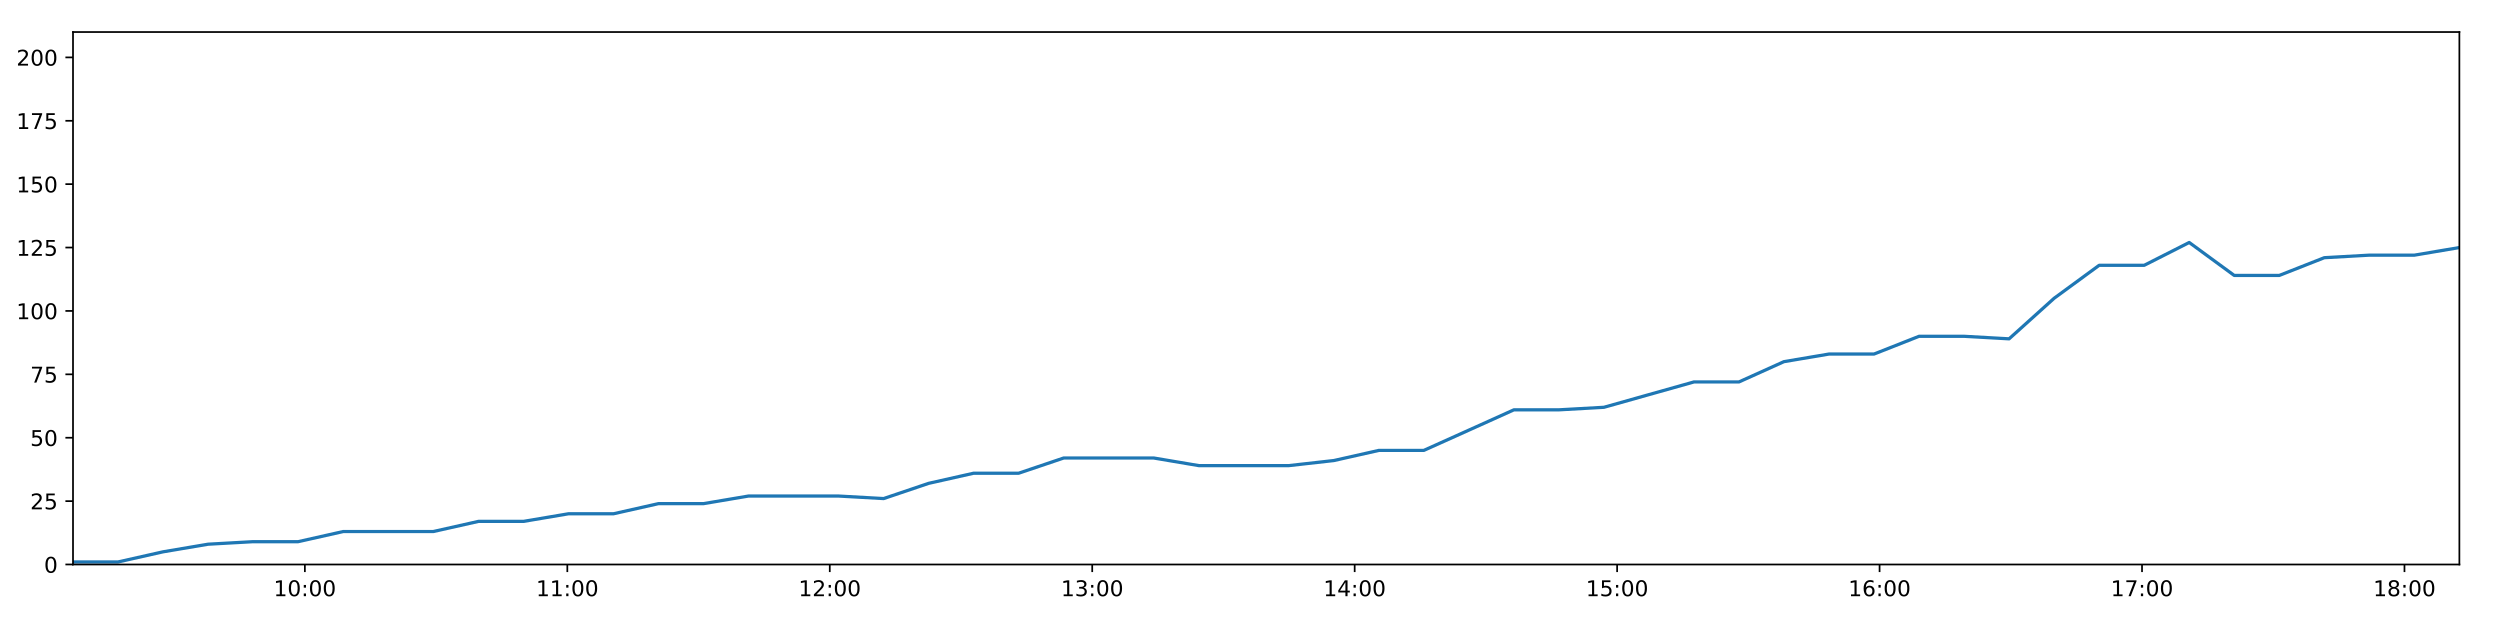
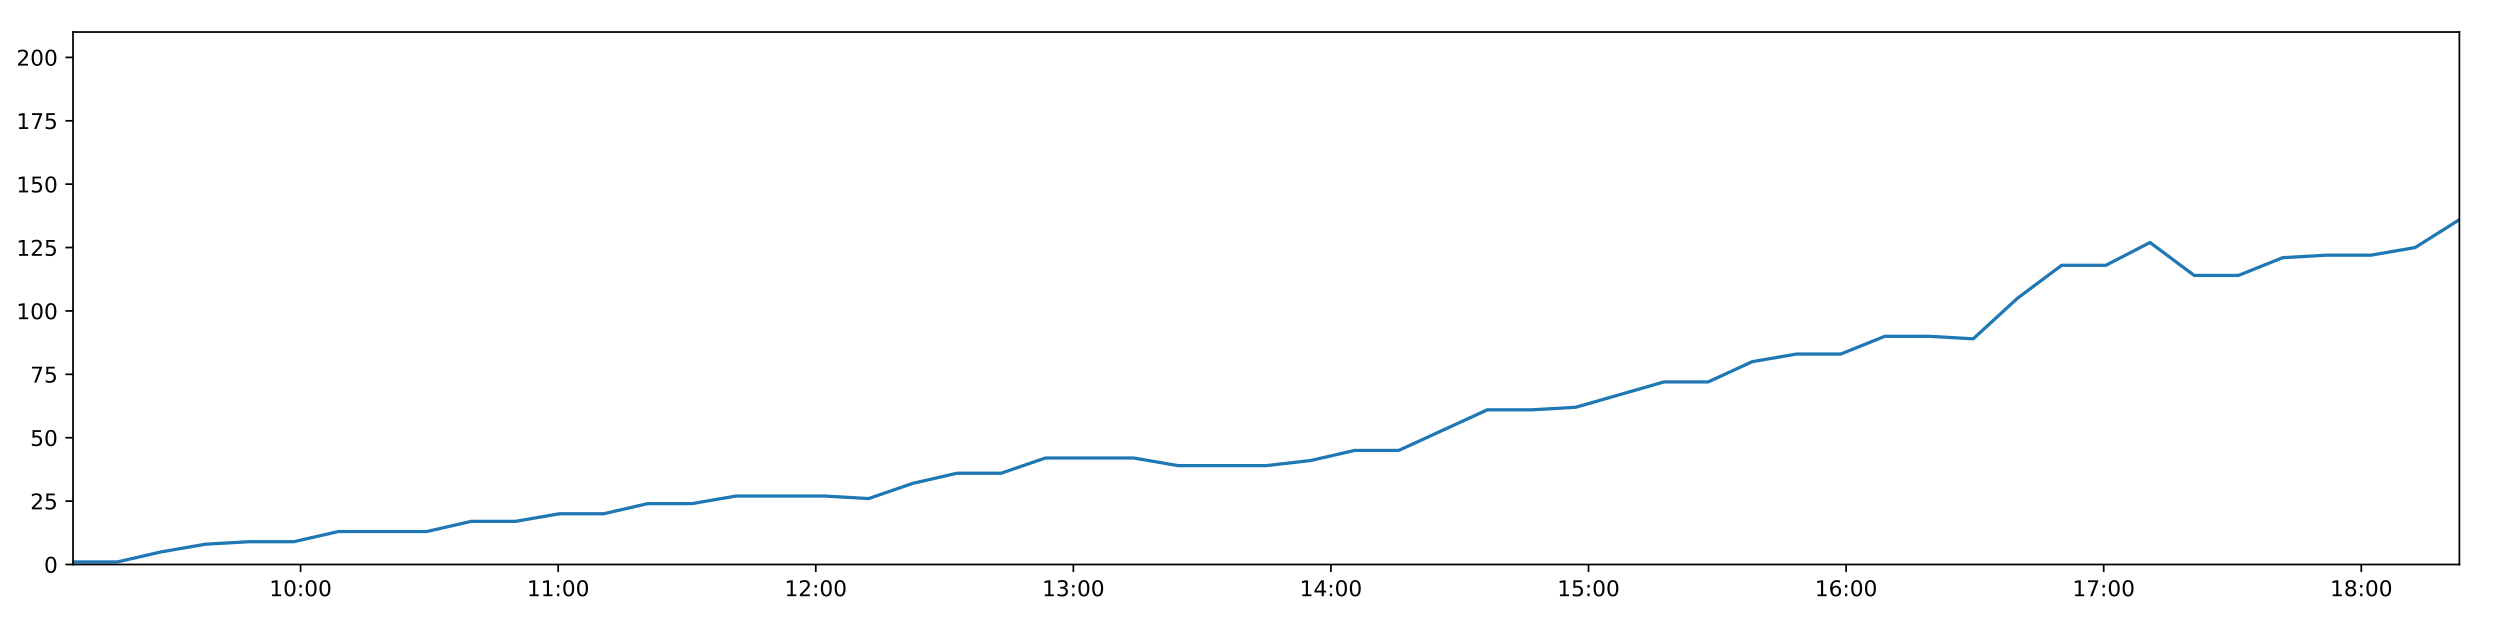
<svg xmlns="http://www.w3.org/2000/svg" xmlns:xlink="http://www.w3.org/1999/xlink" height="288pt" version="1.1" viewBox="0 0 1152 288" width="1152pt">
  <defs>
    <style type="text/css">
*{stroke-linecap:butt;stroke-linejoin:round;}
  </style>
  </defs>
  <g id="figure_1">
    <g id="patch_1">
      <path d="M 0 288  L 1152 288  L 1152 0  L 0 0  z " style="fill:#ffffff;" />
    </g>
    <g id="axes_1">
      <g id="patch_2">
        <path d="M 33.64 260.12  L 1133.28 260.12  L 1133.28 14.76  L 33.64 14.76  z " style="fill:#ffffff;" />
      </g>
      <g id="matplotlib.axis_1">
        <g id="xtick_1">
          <g id="line2d_1">
            <defs>
-               <path d="M 0 0  L 0 3.5  " id="mae352c3d47" style="stroke:#000000;stroke-width:0.8;" />
-             </defs>
-             <g>
-               <use style="stroke:#000000;stroke-width:0.8;" x="140.485" xlink:href="#mae352c3d47" y="260.12" />
+               <path d="M 0 0  L 0 3.5  " id="m1a9bdb682e" style="stroke:#000000;stroke-width:0.8;" />
+             </defs>
+             <g>
+               <use style="stroke:#000000;stroke-width:0.8;" x="138.506" xlink:href="#m1a9bdb682e" y="260.12" />
            </g>
          </g>
          <g id="text_1">
            <defs>
              <path d="M 12.406 8.297  L 28.516 8.297  L 28.516 63.922  L 10.984 60.406  L 10.984 69.391  L 28.422 72.906  L 38.281 72.906  L 38.281 8.297  L 54.391 8.297  L 54.391 0  L 12.406 0  z " id="DejaVuSans-49" />
              <path d="M 31.781 66.406  Q 24.172 66.406 20.328 58.906  Q 16.5 51.422 16.5 36.375  Q 16.5 21.391 20.328 13.891  Q 24.172 6.391 31.781 6.391  Q 39.453 6.391 43.281 13.891  Q 47.125 21.391 47.125 36.375  Q 47.125 51.422 43.281 58.906  Q 39.453 66.406 31.781 66.406  z M 31.781 74.219  Q 44.047 74.219 50.516 64.516  Q 56.984 54.828 56.984 36.375  Q 56.984 17.969 50.516 8.266  Q 44.047 -1.422 31.781 -1.422  Q 19.531 -1.422 13.062 8.266  Q 6.594 17.969 6.594 36.375  Q 6.594 54.828 13.062 64.516  Q 19.531 74.219 31.781 74.219  z " id="DejaVuSans-48" />
              <path d="M 11.719 12.406  L 22.016 12.406  L 22.016 0  L 11.719 0  z M 11.719 51.703  L 22.016 51.703  L 22.016 39.312  L 11.719 39.312  z " id="DejaVuSans-58" />
            </defs>
-             <g transform="translate(126.0756 274.7184)scale(0.1 -0.1)">
+             <g transform="translate(124.0963 274.7184)scale(0.1 -0.1)">
              <use xlink:href="#DejaVuSans-49" />
              <use x="63.623" xlink:href="#DejaVuSans-48" />
              <use x="127.246" xlink:href="#DejaVuSans-58" />
              <use x="160.938" xlink:href="#DejaVuSans-48" />
              <use x="224.561" xlink:href="#DejaVuSans-48" />
            </g>
          </g>
        </g>
        <g id="xtick_2">
          <g id="line2d_2">
            <g>
-               <use style="stroke:#000000;stroke-width:0.8;" x="261.422" xlink:href="#mae352c3d47" y="260.12" />
+               <use style="stroke:#000000;stroke-width:0.8;" x="257.202" xlink:href="#m1a9bdb682e" y="260.12" />
            </g>
          </g>
          <g id="text_2">
-             <g transform="translate(247.0126 274.7184)scale(0.1 -0.1)">
+             <g transform="translate(242.793 274.7184)scale(0.1 -0.1)">
              <use xlink:href="#DejaVuSans-49" />
              <use x="63.623" xlink:href="#DejaVuSans-49" />
              <use x="127.246" xlink:href="#DejaVuSans-58" />
              <use x="160.938" xlink:href="#DejaVuSans-48" />
              <use x="224.561" xlink:href="#DejaVuSans-48" />
            </g>
          </g>
        </g>
        <g id="xtick_3">
          <g id="line2d_3">
            <g>
-               <use style="stroke:#000000;stroke-width:0.8;" x="382.359" xlink:href="#mae352c3d47" y="260.12" />
+               <use style="stroke:#000000;stroke-width:0.8;" x="375.899" xlink:href="#m1a9bdb682e" y="260.12" />
            </g>
          </g>
          <g id="text_3">
            <defs>
              <path d="M 19.188 8.297  L 53.609 8.297  L 53.609 0  L 7.328 0  L 7.328 8.297  Q 12.938 14.109 22.625 23.891  Q 32.328 33.688 34.812 36.531  Q 39.547 41.844 41.422 45.531  Q 43.312 49.219 43.312 52.781  Q 43.312 58.594 39.234 62.25  Q 35.156 65.922 28.609 65.922  Q 23.969 65.922 18.812 64.312  Q 13.672 62.703 7.812 59.422  L 7.812 69.391  Q 13.766 71.781 18.938 73  Q 24.125 74.219 28.422 74.219  Q 39.75 74.219 46.484 68.547  Q 53.219 62.891 53.219 53.422  Q 53.219 48.922 51.531 44.891  Q 49.859 40.875 45.406 35.406  Q 44.188 33.984 37.641 27.219  Q 31.109 20.453 19.188 8.297  z " id="DejaVuSans-50" />
            </defs>
-             <g transform="translate(367.9495 274.7184)scale(0.1 -0.1)">
+             <g transform="translate(361.4896 274.7184)scale(0.1 -0.1)">
              <use xlink:href="#DejaVuSans-49" />
              <use x="63.623" xlink:href="#DejaVuSans-50" />
              <use x="127.246" xlink:href="#DejaVuSans-58" />
              <use x="160.938" xlink:href="#DejaVuSans-48" />
              <use x="224.561" xlink:href="#DejaVuSans-48" />
            </g>
          </g>
        </g>
        <g id="xtick_4">
          <g id="line2d_4">
            <g>
-               <use style="stroke:#000000;stroke-width:0.8;" x="503.296" xlink:href="#mae352c3d47" y="260.12" />
+               <use style="stroke:#000000;stroke-width:0.8;" x="494.596" xlink:href="#m1a9bdb682e" y="260.12" />
            </g>
          </g>
          <g id="text_4">
            <defs>
              <path d="M 40.578 39.312  Q 47.656 37.797 51.625 33  Q 55.609 28.219 55.609 21.188  Q 55.609 10.406 48.188 4.484  Q 40.766 -1.422 27.094 -1.422  Q 22.516 -1.422 17.656 -0.516  Q 12.797 0.391 7.625 2.203  L 7.625 11.719  Q 11.719 9.328 16.594 8.109  Q 21.484 6.891 26.812 6.891  Q 36.078 6.891 40.938 10.547  Q 45.797 14.203 45.797 21.188  Q 45.797 27.641 41.281 31.266  Q 36.766 34.906 28.719 34.906  L 20.219 34.906  L 20.219 43.016  L 29.109 43.016  Q 36.375 43.016 40.234 45.922  Q 44.094 48.828 44.094 54.297  Q 44.094 59.906 40.109 62.906  Q 36.141 65.922 28.719 65.922  Q 24.656 65.922 20.016 65.031  Q 15.375 64.156 9.812 62.312  L 9.812 71.094  Q 15.438 72.656 20.344 73.438  Q 25.25 74.219 29.594 74.219  Q 40.828 74.219 47.359 69.109  Q 53.906 64.016 53.906 55.328  Q 53.906 49.266 50.438 45.094  Q 46.969 40.922 40.578 39.312  z " id="DejaVuSans-51" />
            </defs>
-             <g transform="translate(488.8865 274.7184)scale(0.1 -0.1)">
+             <g transform="translate(480.1863 274.7184)scale(0.1 -0.1)">
              <use xlink:href="#DejaVuSans-49" />
              <use x="63.623" xlink:href="#DejaVuSans-51" />
              <use x="127.246" xlink:href="#DejaVuSans-58" />
              <use x="160.938" xlink:href="#DejaVuSans-48" />
              <use x="224.561" xlink:href="#DejaVuSans-48" />
            </g>
          </g>
        </g>
        <g id="xtick_5">
          <g id="line2d_5">
            <g>
-               <use style="stroke:#000000;stroke-width:0.8;" x="624.233" xlink:href="#mae352c3d47" y="260.12" />
+               <use style="stroke:#000000;stroke-width:0.8;" x="613.292" xlink:href="#m1a9bdb682e" y="260.12" />
            </g>
          </g>
          <g id="text_5">
            <defs>
              <path d="M 37.797 64.312  L 12.891 25.391  L 37.797 25.391  z M 35.203 72.906  L 47.609 72.906  L 47.609 25.391  L 58.016 25.391  L 58.016 17.188  L 47.609 17.188  L 47.609 0  L 37.797 0  L 37.797 17.188  L 4.891 17.188  L 4.891 26.703  z " id="DejaVuSans-52" />
            </defs>
-             <g transform="translate(609.8235 274.7184)scale(0.1 -0.1)">
+             <g transform="translate(598.883 274.7184)scale(0.1 -0.1)">
              <use xlink:href="#DejaVuSans-49" />
              <use x="63.623" xlink:href="#DejaVuSans-52" />
              <use x="127.246" xlink:href="#DejaVuSans-58" />
              <use x="160.938" xlink:href="#DejaVuSans-48" />
              <use x="224.561" xlink:href="#DejaVuSans-48" />
            </g>
          </g>
        </g>
        <g id="xtick_6">
          <g id="line2d_6">
            <g>
-               <use style="stroke:#000000;stroke-width:0.8;" x="745.17" xlink:href="#mae352c3d47" y="260.12" />
+               <use style="stroke:#000000;stroke-width:0.8;" x="731.989" xlink:href="#m1a9bdb682e" y="260.12" />
            </g>
          </g>
          <g id="text_6">
            <defs>
              <path d="M 10.797 72.906  L 49.516 72.906  L 49.516 64.594  L 19.828 64.594  L 19.828 46.734  Q 21.969 47.469 24.109 47.828  Q 26.266 48.188 28.422 48.188  Q 40.625 48.188 47.75 41.5  Q 54.891 34.812 54.891 23.391  Q 54.891 11.625 47.562 5.094  Q 40.234 -1.422 26.906 -1.422  Q 22.312 -1.422 17.547 -0.641  Q 12.797 0.141 7.719 1.703  L 7.719 11.625  Q 12.109 9.234 16.797 8.062  Q 21.484 6.891 26.703 6.891  Q 35.156 6.891 40.078 11.328  Q 45.016 15.766 45.016 23.391  Q 45.016 31 40.078 35.438  Q 35.156 39.891 26.703 39.891  Q 22.75 39.891 18.812 39.016  Q 14.891 38.141 10.797 36.281  z " id="DejaVuSans-53" />
            </defs>
-             <g transform="translate(730.7605 274.7184)scale(0.1 -0.1)">
+             <g transform="translate(717.5796 274.7184)scale(0.1 -0.1)">
              <use xlink:href="#DejaVuSans-49" />
              <use x="63.623" xlink:href="#DejaVuSans-53" />
              <use x="127.246" xlink:href="#DejaVuSans-58" />
              <use x="160.938" xlink:href="#DejaVuSans-48" />
              <use x="224.561" xlink:href="#DejaVuSans-48" />
            </g>
          </g>
        </g>
        <g id="xtick_7">
          <g id="line2d_7">
            <g>
-               <use style="stroke:#000000;stroke-width:0.8;" x="866.107" xlink:href="#mae352c3d47" y="260.12" />
+               <use style="stroke:#000000;stroke-width:0.8;" x="850.686" xlink:href="#m1a9bdb682e" y="260.12" />
            </g>
          </g>
          <g id="text_7">
            <defs>
              <path d="M 33.016 40.375  Q 26.375 40.375 22.484 35.828  Q 18.609 31.297 18.609 23.391  Q 18.609 15.531 22.484 10.953  Q 26.375 6.391 33.016 6.391  Q 39.656 6.391 43.531 10.953  Q 47.406 15.531 47.406 23.391  Q 47.406 31.297 43.531 35.828  Q 39.656 40.375 33.016 40.375  z M 52.594 71.297  L 52.594 62.312  Q 48.875 64.062 45.094 64.984  Q 41.312 65.922 37.594 65.922  Q 27.828 65.922 22.672 59.328  Q 17.531 52.734 16.797 39.406  Q 19.672 43.656 24.016 45.922  Q 28.375 48.188 33.594 48.188  Q 44.578 48.188 50.953 41.516  Q 57.328 34.859 57.328 23.391  Q 57.328 12.156 50.688 5.359  Q 44.047 -1.422 33.016 -1.422  Q 20.359 -1.422 13.672 8.266  Q 6.984 17.969 6.984 36.375  Q 6.984 53.656 15.188 63.938  Q 23.391 74.219 37.203 74.219  Q 40.922 74.219 44.703 73.484  Q 48.484 72.75 52.594 71.297  z " id="DejaVuSans-54" />
            </defs>
-             <g transform="translate(851.6975 274.7184)scale(0.1 -0.1)">
+             <g transform="translate(836.2763 274.7184)scale(0.1 -0.1)">
              <use xlink:href="#DejaVuSans-49" />
              <use x="63.623" xlink:href="#DejaVuSans-54" />
              <use x="127.246" xlink:href="#DejaVuSans-58" />
              <use x="160.938" xlink:href="#DejaVuSans-48" />
              <use x="224.561" xlink:href="#DejaVuSans-48" />
            </g>
          </g>
        </g>
        <g id="xtick_8">
          <g id="line2d_8">
            <g>
-               <use style="stroke:#000000;stroke-width:0.8;" x="987.044" xlink:href="#mae352c3d47" y="260.12" />
+               <use style="stroke:#000000;stroke-width:0.8;" x="969.382" xlink:href="#m1a9bdb682e" y="260.12" />
            </g>
          </g>
          <g id="text_8">
            <defs>
              <path d="M 8.203 72.906  L 55.078 72.906  L 55.078 68.703  L 28.609 0  L 18.312 0  L 43.219 64.594  L 8.203 64.594  z " id="DejaVuSans-55" />
            </defs>
-             <g transform="translate(972.6345 274.7184)scale(0.1 -0.1)">
+             <g transform="translate(954.9729 274.7184)scale(0.1 -0.1)">
              <use xlink:href="#DejaVuSans-49" />
              <use x="63.623" xlink:href="#DejaVuSans-55" />
              <use x="127.246" xlink:href="#DejaVuSans-58" />
              <use x="160.938" xlink:href="#DejaVuSans-48" />
              <use x="224.561" xlink:href="#DejaVuSans-48" />
            </g>
          </g>
        </g>
        <g id="xtick_9">
          <g id="line2d_9">
            <g>
-               <use style="stroke:#000000;stroke-width:0.8;" x="1107.981" xlink:href="#mae352c3d47" y="260.12" />
+               <use style="stroke:#000000;stroke-width:0.8;" x="1088.079" xlink:href="#m1a9bdb682e" y="260.12" />
            </g>
          </g>
          <g id="text_9">
            <defs>
              <path d="M 31.781 34.625  Q 24.75 34.625 20.719 30.859  Q 16.703 27.094 16.703 20.516  Q 16.703 13.922 20.719 10.156  Q 24.75 6.391 31.781 6.391  Q 38.812 6.391 42.859 10.172  Q 46.922 13.969 46.922 20.516  Q 46.922 27.094 42.891 30.859  Q 38.875 34.625 31.781 34.625  z M 21.922 38.812  Q 15.578 40.375 12.031 44.719  Q 8.5 49.078 8.5 55.328  Q 8.5 64.062 14.719 69.141  Q 20.953 74.219 31.781 74.219  Q 42.672 74.219 48.875 69.141  Q 55.078 64.062 55.078 55.328  Q 55.078 49.078 51.531 44.719  Q 48 40.375 41.703 38.812  Q 48.828 37.156 52.797 32.312  Q 56.781 27.484 56.781 20.516  Q 56.781 9.906 50.312 4.234  Q 43.844 -1.422 31.781 -1.422  Q 19.734 -1.422 13.25 4.234  Q 6.781 9.906 6.781 20.516  Q 6.781 27.484 10.781 32.312  Q 14.797 37.156 21.922 38.812  z M 18.312 54.391  Q 18.312 48.734 21.844 45.562  Q 25.391 42.391 31.781 42.391  Q 38.141 42.391 41.719 45.562  Q 45.312 48.734 45.312 54.391  Q 45.312 60.062 41.719 63.234  Q 38.141 66.406 31.781 66.406  Q 25.391 66.406 21.844 63.234  Q 18.312 60.062 18.312 54.391  z " id="DejaVuSans-56" />
            </defs>
-             <g transform="translate(1093.571 274.7184)scale(0.1 -0.1)">
+             <g transform="translate(1073.67 274.7184)scale(0.1 -0.1)">
              <use xlink:href="#DejaVuSans-49" />
              <use x="63.623" xlink:href="#DejaVuSans-56" />
              <use x="127.246" xlink:href="#DejaVuSans-58" />
              <use x="160.938" xlink:href="#DejaVuSans-48" />
              <use x="224.561" xlink:href="#DejaVuSans-48" />
            </g>
          </g>
        </g>
      </g>
      <g id="matplotlib.axis_2">
        <g id="ytick_1">
          <g id="line2d_10">
            <defs>
-               <path d="M 0 0  L -3.5 0  " id="mf049842a1b" style="stroke:#000000;stroke-width:0.8;" />
-             </defs>
-             <g>
-               <use style="stroke:#000000;stroke-width:0.8;" x="33.64" xlink:href="#mf049842a1b" y="260.12" />
+               <path d="M 0 0  L -3.5 0  " id="m188fb221e3" style="stroke:#000000;stroke-width:0.8;" />
+             </defs>
+             <g>
+               <use style="stroke:#000000;stroke-width:0.8;" x="33.64" xlink:href="#m188fb221e3" y="260.12" />
            </g>
          </g>
          <g id="text_10">
            <g transform="translate(20.2775 263.9192)scale(0.1 -0.1)">
              <use xlink:href="#DejaVuSans-48" />
            </g>
          </g>
        </g>
        <g id="ytick_2">
          <g id="line2d_11">
            <g>
-               <use style="stroke:#000000;stroke-width:0.8;" x="33.64" xlink:href="#mf049842a1b" y="230.91" />
+               <use style="stroke:#000000;stroke-width:0.8;" x="33.64" xlink:href="#m188fb221e3" y="230.91" />
            </g>
          </g>
          <g id="text_11">
            <g transform="translate(13.915 234.7097)scale(0.1 -0.1)">
              <use xlink:href="#DejaVuSans-50" />
              <use x="63.623" xlink:href="#DejaVuSans-53" />
            </g>
          </g>
        </g>
        <g id="ytick_3">
          <g id="line2d_12">
            <g>
-               <use style="stroke:#000000;stroke-width:0.8;" x="33.64" xlink:href="#mf049842a1b" y="201.701" />
+               <use style="stroke:#000000;stroke-width:0.8;" x="33.64" xlink:href="#m188fb221e3" y="201.701" />
            </g>
          </g>
          <g id="text_12">
            <g transform="translate(13.915 205.5002)scale(0.1 -0.1)">
              <use xlink:href="#DejaVuSans-53" />
              <use x="63.623" xlink:href="#DejaVuSans-48" />
            </g>
          </g>
        </g>
        <g id="ytick_4">
          <g id="line2d_13">
            <g>
-               <use style="stroke:#000000;stroke-width:0.8;" x="33.64" xlink:href="#mf049842a1b" y="172.491" />
+               <use style="stroke:#000000;stroke-width:0.8;" x="33.64" xlink:href="#m188fb221e3" y="172.491" />
            </g>
          </g>
          <g id="text_13">
            <g transform="translate(13.915 176.2906)scale(0.1 -0.1)">
              <use xlink:href="#DejaVuSans-55" />
              <use x="63.623" xlink:href="#DejaVuSans-53" />
            </g>
          </g>
        </g>
        <g id="ytick_5">
          <g id="line2d_14">
            <g>
-               <use style="stroke:#000000;stroke-width:0.8;" x="33.64" xlink:href="#mf049842a1b" y="143.282" />
+               <use style="stroke:#000000;stroke-width:0.8;" x="33.64" xlink:href="#m188fb221e3" y="143.282" />
            </g>
          </g>
          <g id="text_14">
            <g transform="translate(7.5525 147.0811)scale(0.1 -0.1)">
              <use xlink:href="#DejaVuSans-49" />
              <use x="63.623" xlink:href="#DejaVuSans-48" />
              <use x="127.246" xlink:href="#DejaVuSans-48" />
            </g>
          </g>
        </g>
        <g id="ytick_6">
          <g id="line2d_15">
            <g>
-               <use style="stroke:#000000;stroke-width:0.8;" x="33.64" xlink:href="#mf049842a1b" y="114.072" />
+               <use style="stroke:#000000;stroke-width:0.8;" x="33.64" xlink:href="#m188fb221e3" y="114.072" />
            </g>
          </g>
          <g id="text_15">
            <g transform="translate(7.5525 117.8716)scale(0.1 -0.1)">
              <use xlink:href="#DejaVuSans-49" />
              <use x="63.623" xlink:href="#DejaVuSans-50" />
              <use x="127.246" xlink:href="#DejaVuSans-53" />
            </g>
          </g>
        </g>
        <g id="ytick_7">
          <g id="line2d_16">
            <g>
-               <use style="stroke:#000000;stroke-width:0.8;" x="33.64" xlink:href="#mf049842a1b" y="84.863" />
+               <use style="stroke:#000000;stroke-width:0.8;" x="33.64" xlink:href="#m188fb221e3" y="84.863" />
            </g>
          </g>
          <g id="text_16">
            <g transform="translate(7.5525 88.66208)scale(0.1 -0.1)">
              <use xlink:href="#DejaVuSans-49" />
              <use x="63.623" xlink:href="#DejaVuSans-53" />
              <use x="127.246" xlink:href="#DejaVuSans-48" />
            </g>
          </g>
        </g>
        <g id="ytick_8">
          <g id="line2d_17">
            <g>
-               <use style="stroke:#000000;stroke-width:0.8;" x="33.64" xlink:href="#mf049842a1b" y="55.653" />
+               <use style="stroke:#000000;stroke-width:0.8;" x="33.64" xlink:href="#m188fb221e3" y="55.653" />
            </g>
          </g>
          <g id="text_17">
            <g transform="translate(7.5525 59.45255)scale(0.1 -0.1)">
              <use xlink:href="#DejaVuSans-49" />
              <use x="63.623" xlink:href="#DejaVuSans-55" />
              <use x="127.246" xlink:href="#DejaVuSans-53" />
            </g>
          </g>
        </g>
        <g id="ytick_9">
          <g id="line2d_18">
            <g>
-               <use style="stroke:#000000;stroke-width:0.8;" x="33.64" xlink:href="#mf049842a1b" y="26.444" />
+               <use style="stroke:#000000;stroke-width:0.8;" x="33.64" xlink:href="#m188fb221e3" y="26.444" />
            </g>
          </g>
          <g id="text_18">
            <g transform="translate(7.5525 30.24303)scale(0.1 -0.1)">
              <use xlink:href="#DejaVuSans-50" />
              <use x="63.623" xlink:href="#DejaVuSans-48" />
              <use x="127.246" xlink:href="#DejaVuSans-48" />
            </g>
          </g>
        </g>
      </g>
      <g id="line2d_19">
-         <path clip-path="url(#p999a1d8509)" d="M 33.64 258.952  L 54.365 258.952  L 75.125 254.278  L 95.863 250.773  L 116.632 249.605  L 137.377 249.605  L 158.151 244.931  L 178.878 244.931  L 199.669 244.931  L 220.444 240.258  L 241.186 240.258  L 261.924 236.752  L 282.665 236.752  L 303.402 232.079  L 324.149 232.079  L 344.899 228.574  L 365.634 228.574  L 386.418 228.574  L 407.171 229.742  L 427.899 222.732  L 448.65 218.058  L 469.401 218.058  L 490.151 211.048  L 510.901 211.048  L 531.653 211.048  L 552.388 214.553  L 573.13 214.553  L 593.907 214.553  L 614.648 212.216  L 635.37 207.543  L 656.091 207.543  L 676.871 198.196  L 697.601 188.849  L 718.357 188.849  L 739.09 187.68  L 759.833 181.838  L 780.576 175.997  L 801.307 175.997  L 822.037 166.65  L 842.779 163.144  L 863.545 163.144  L 884.297 154.966  L 905.052 154.966  L 925.79 156.134  L 946.542 137.44  L 967.29 122.251  L 988.048 122.251  L 1008.795 111.736  L 1029.539 126.925  L 1050.278 126.925  L 1071.048 118.746  L 1091.781 117.578  L 1112.537 117.578  L 1133.28 114.072  " style="fill:none;stroke:#1f77b4;stroke-linecap:square;stroke-width:1.5;" />
+         <path clip-path="url(#p99b3c90288)" d="M 33.64 258.952  L 53.981 258.952  L 74.357 254.278  L 94.71 250.773  L 115.095 249.605  L 135.455 249.605  L 155.844 244.931  L 176.188 244.931  L 196.594 244.931  L 216.983 240.258  L 237.342 240.258  L 257.696 236.752  L 278.052 236.752  L 298.405 232.079  L 318.768 232.079  L 339.133 228.574  L 359.484 228.574  L 379.883 228.574  L 400.252 229.742  L 420.595 222.732  L 440.962 218.058  L 461.329 218.058  L 481.694 211.048  L 502.06 211.048  L 522.428 211.048  L 542.779 214.553  L 563.136 214.553  L 583.528 214.553  L 603.885 212.216  L 624.223 207.543  L 644.56 207.543  L 664.956 198.196  L 685.301 188.849  L 705.673 188.849  L 726.022 187.68  L 746.381 181.838  L 766.739 175.997  L 787.086 175.997  L 807.432 166.65  L 827.79 163.144  L 848.171 163.144  L 868.539 154.966  L 888.909 154.966  L 909.263 156.134  L 929.631 137.44  L 949.995 122.251  L 970.368 122.251  L 990.73 111.736  L 1011.091 126.925  L 1031.445 126.925  L 1051.83 118.746  L 1072.179 117.578  L 1092.551 117.578  L 1112.909 114.072  L 1133.28 101.22  " style="fill:none;stroke:#1f77b4;stroke-linecap:square;stroke-width:1.5;" />
      </g>
      <g id="patch_3">
        <path d="M 33.64 260.12  L 33.64 14.76  " style="fill:none;stroke:#000000;stroke-linecap:square;stroke-linejoin:miter;stroke-width:0.8;" />
      </g>
      <g id="patch_4">
        <path d="M 1133.28 260.12  L 1133.28 14.76  " style="fill:none;stroke:#000000;stroke-linecap:square;stroke-linejoin:miter;stroke-width:0.8;" />
      </g>
      <g id="patch_5">
        <path d="M 33.64 260.12  L 1133.28 260.12  " style="fill:none;stroke:#000000;stroke-linecap:square;stroke-linejoin:miter;stroke-width:0.8;" />
      </g>
      <g id="patch_6">
        <path d="M 33.64 14.76  L 1133.28 14.76  " style="fill:none;stroke:#000000;stroke-linecap:square;stroke-linejoin:miter;stroke-width:0.8;" />
      </g>
    </g>
  </g>
  <defs>
-     <clipPath id="p999a1d8509">
+     <clipPath id="p99b3c90288">
      <rect height="245.36" width="1099.64" x="33.64" y="14.76" />
    </clipPath>
  </defs>
</svg>
